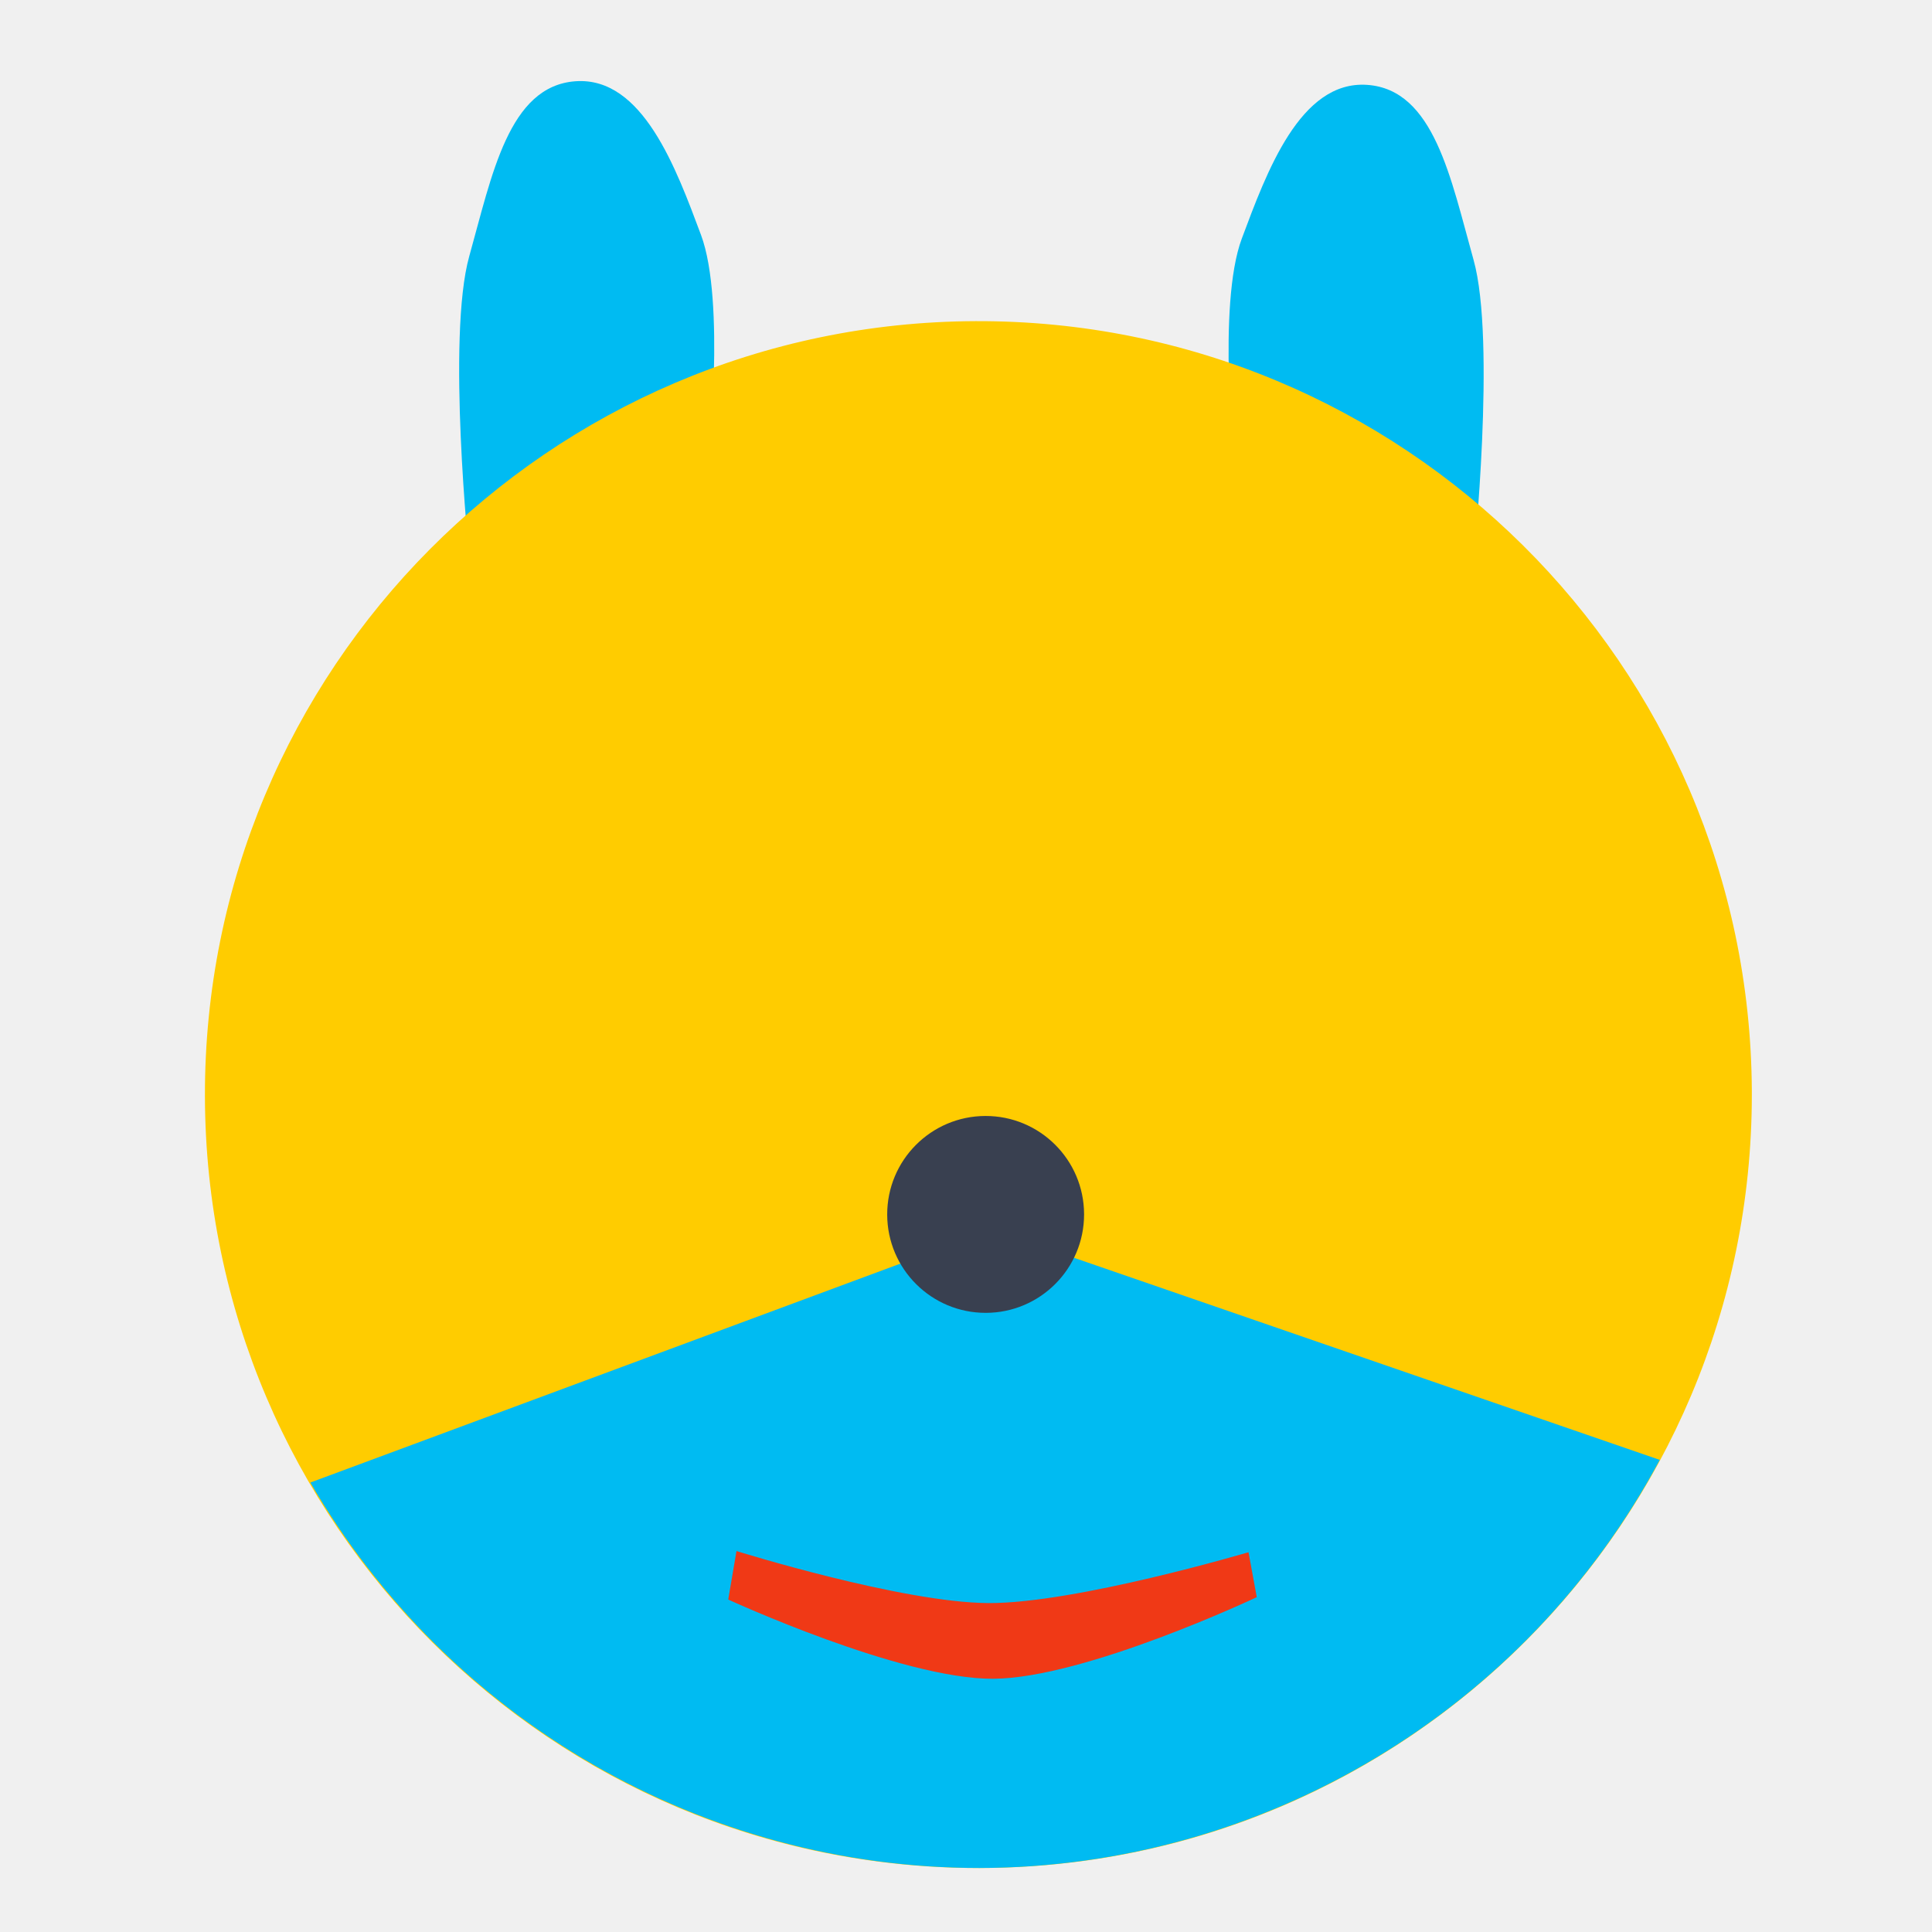
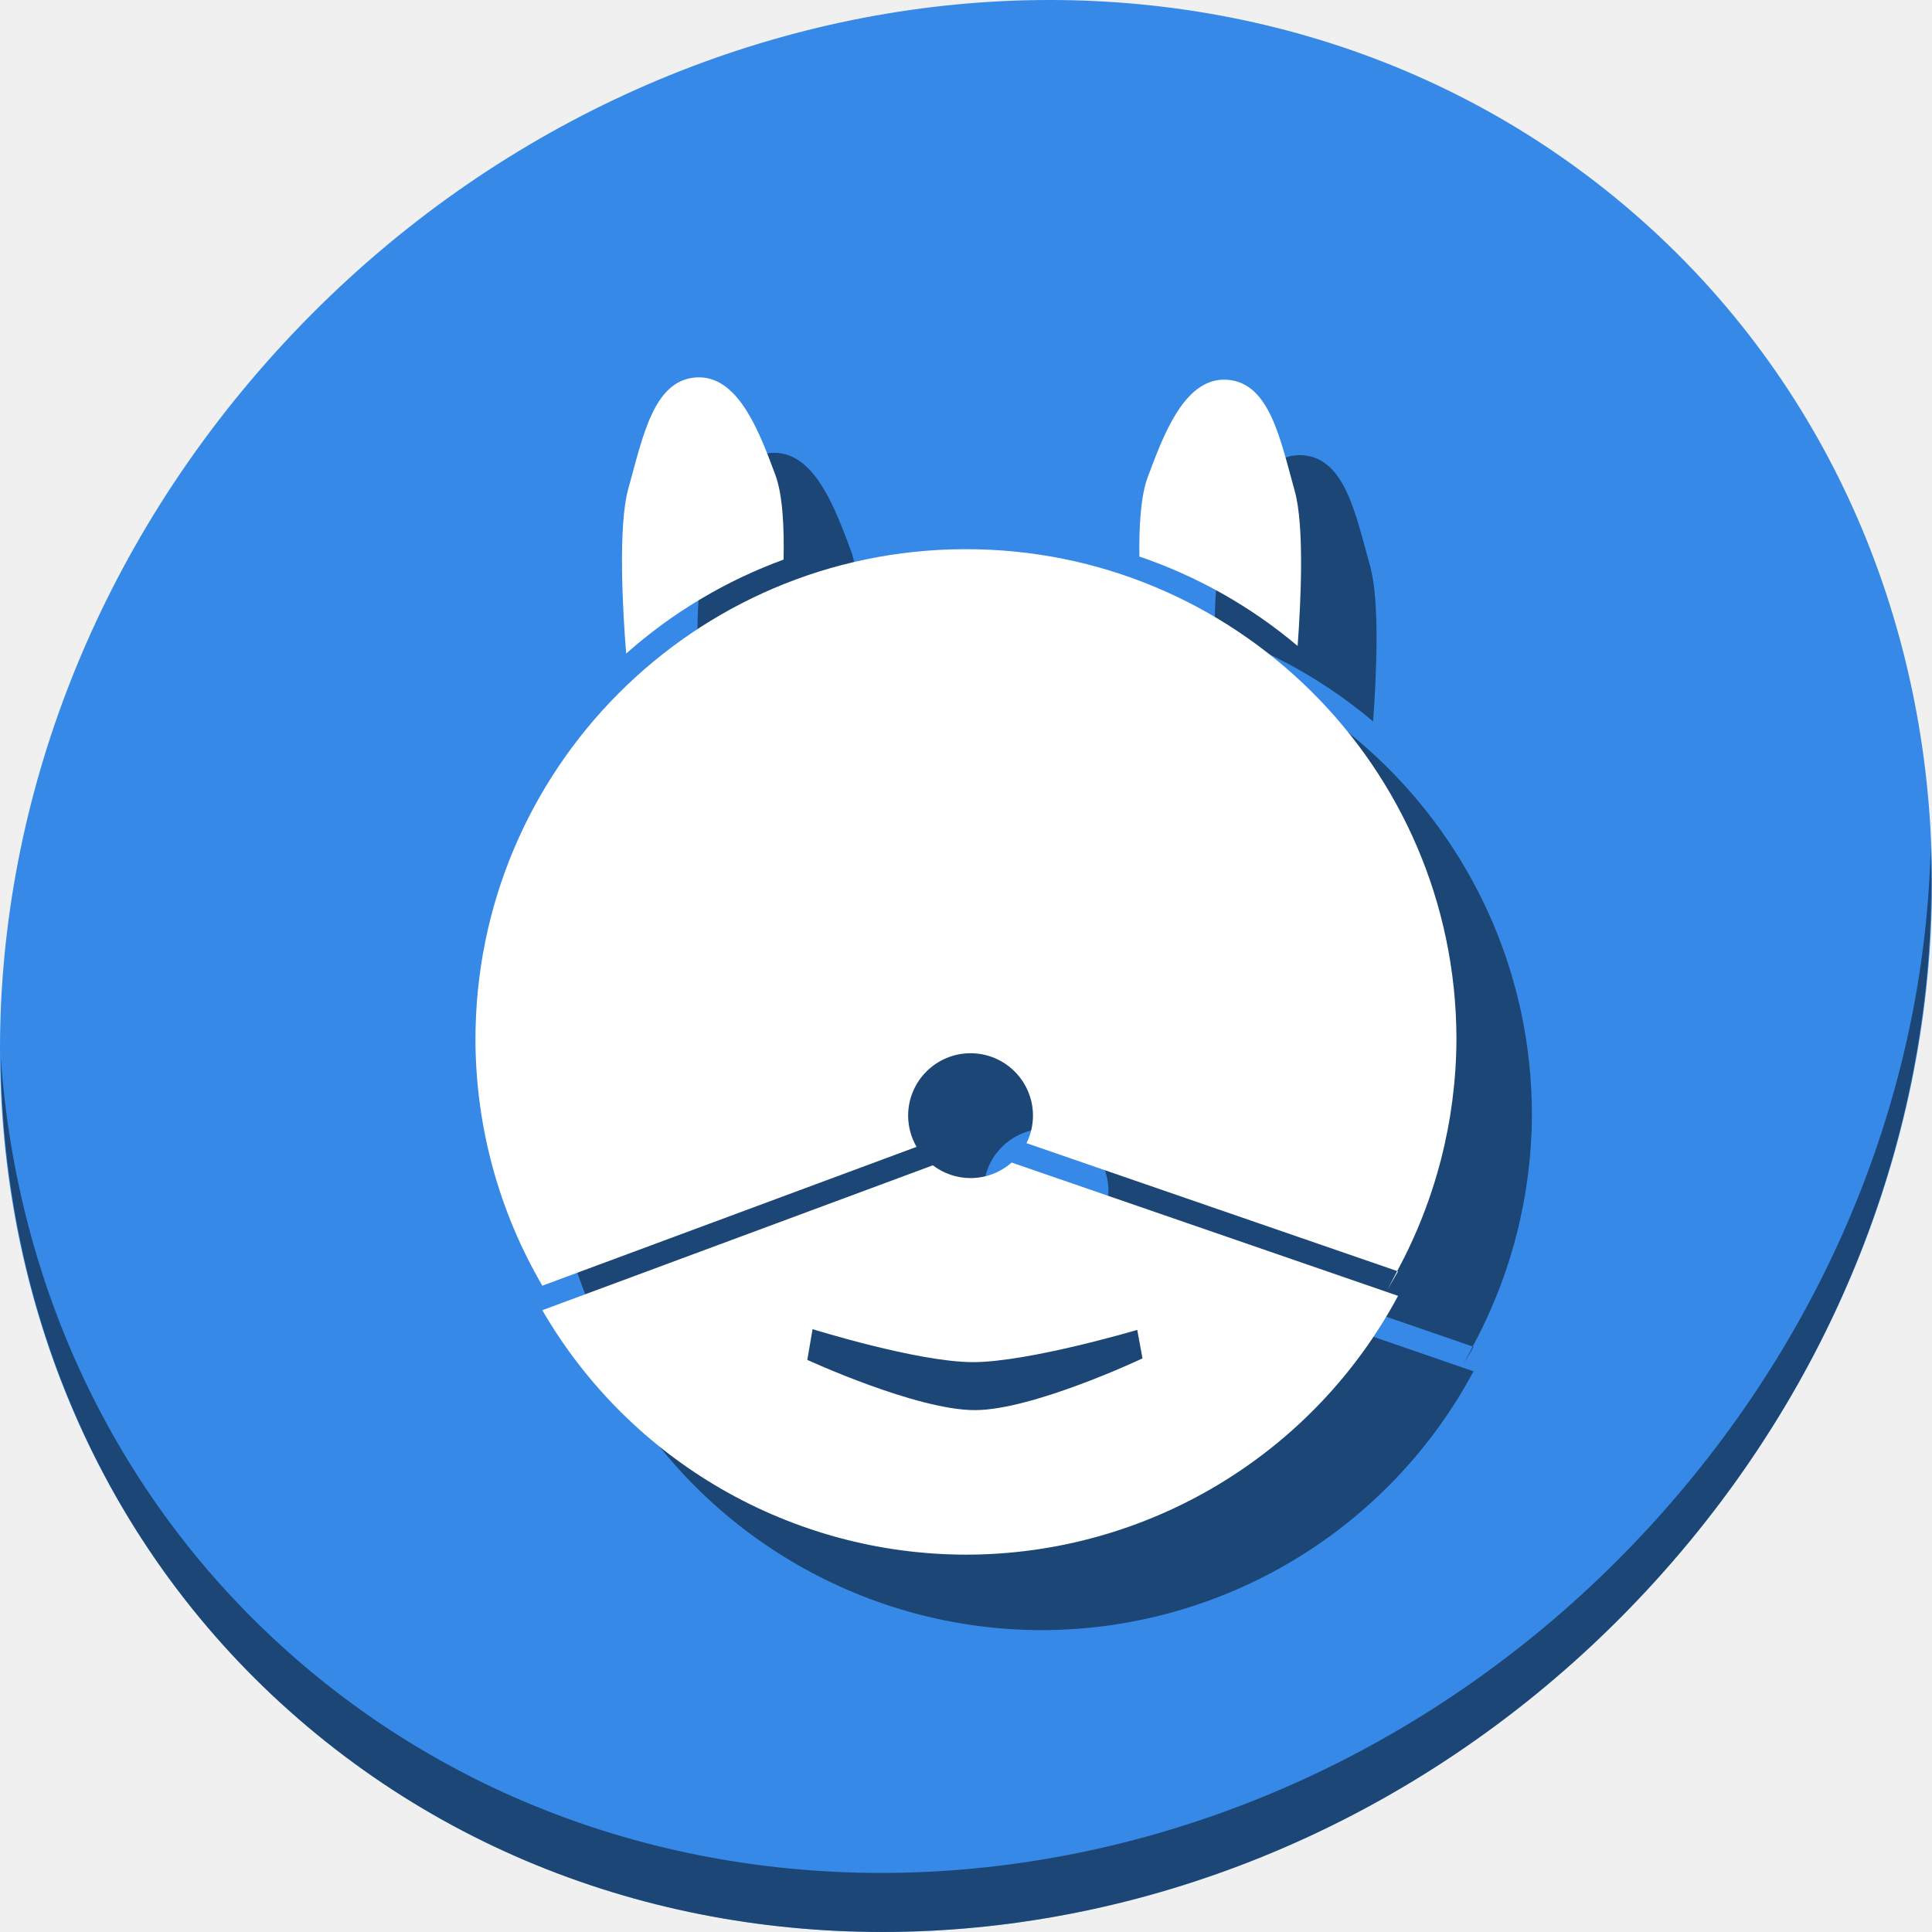
- <svg xmlns="http://www.w3.org/2000/svg" version="1.1" id="Layer_1" x="0px" y="0px" viewBox="0 0 500 500" xml:space="preserve" width="100%" height="100%">
+ <svg xmlns="http://www.w3.org/2000/svg" version="1.1" id="Layer_1" x="0px" y="0px" viewBox="0 0 512 512" xml:space="preserve" width="512" height="512">
  <defs id="defs55" />
-   <g id="g23" transform="translate(0,39.767)" />
-   <g id="g25" transform="translate(0,39.767)" />
-   <g id="g27" transform="translate(0,39.767)" />
-   <g id="g29" transform="translate(0,39.767)" />
-   <g id="g31" transform="translate(0,39.767)" />
-   <g id="g33" transform="translate(0,39.767)" />
-   <g id="g35" transform="translate(0,39.767)" />
-   <g id="g37" transform="translate(0,39.767)" />
-   <g id="g39" transform="translate(0,39.767)" />
-   <g id="g41" transform="translate(0,39.767)" />
-   <g id="g43" transform="translate(0,39.767)" />
-   <g id="g45" transform="translate(0,39.767)" />
-   <g id="g47" transform="translate(0,39.767)" />
-   <g id="g49" transform="translate(0,39.767)" />
-   <g id="g51" transform="translate(0,39.767)" />
-   <g id="g4208" transform="matrix(7.278851,0,0,7.278851,-2043.324,-789.5707)">
-     <path id="path4180" d="m 297.405,128.264 c 0,0 -0.808,-7.796 0,-10.679 0.808,-2.882 1.4,-6.058 3.784,-6.222 2.383,-0.164 3.574,3.104 4.456,5.465 0.883,2.362 0.252,8.072 0.252,8.072 z" style="fill:#00bbf2;fill-opacity:1;fill-rule:evenodd;stroke:none;stroke-width:1px;stroke-linecap:butt;stroke-linejoin:miter;stroke-opacity:1" />
-     <path id="path4180-3" d="m 333.113,128.393 c 0,0 0.808,-7.796 0,-10.679 -0.808,-2.882 -1.4,-6.058 -3.784,-6.222 -2.383,-0.164 -3.574,3.104 -4.456,5.465 -0.883,2.362 -0.252,8.072 -0.252,8.072 z" style="fill:#00bbf2;fill-opacity:1;fill-rule:evenodd;stroke:none;stroke-width:1px;stroke-linecap:butt;stroke-linejoin:miter;stroke-opacity:1" />
-     <path d="m 343.007,147.392 a 27.5,27.5 0 0 1 -27.468,27.5 27.5,27.5 0 0 1 -27.532,-27.435 27.5,27.5 0 0 1 27.403,-27.564 27.5,27.5 0 0 1 27.597,27.371" id="path3371" style="fill:#ffcc00;fill-opacity:1;stroke:none;stroke-width:15;stroke-linecap:round;stroke-miterlimit:4;stroke-dasharray:none;stroke-opacity:1" />
-     <path id="path4175" d="m 315.997,152.192 -24.242,8.994 a 27.5,27.5 0 0 0 23.785,13.705 27.5,27.5 0 0 0 24.193,-14.51 l -23.736,-8.189 z" style="fill:#00bbf2;fill-opacity:1;fill-rule:evenodd;stroke:none;stroke-width:1px;stroke-linecap:butt;stroke-linejoin:miter;stroke-opacity:1" />
-     <path d="m 319.265,151.653 a 3.5,3.5 0 0 1 -3.496,3.5 3.5,3.5 0 0 1 -3.504,-3.492 3.5,3.5 0 0 1 3.488,-3.508 3.5,3.5 0 0 1 3.512,3.484" id="path4173" style="fill:#394050;fill-opacity:1;stroke:none;stroke-width:15;stroke-linecap:round;stroke-miterlimit:4;stroke-dasharray:none;stroke-opacity:1" />
-     <path id="path4206" d="m 306.907,163.622 c 0,0 5.86,1.833 8.955,1.85 3.095,0.017 9.249,-1.808 9.249,-1.808 l 0.294,1.598 c 0,0 -6.101,2.885 -9.375,2.901 -3.274,0.015 -9.417,-2.817 -9.417,-2.817 z" style="fill:#f03916;fill-opacity:1;fill-rule:evenodd;stroke:none;stroke-width:1px;stroke-linecap:butt;stroke-linejoin:miter;stroke-opacity:1" />
+   <g id="g23" transform="translate(0,550.767)" />
+   <g id="g25" transform="translate(0,550.767)" />
+   <g id="g27" transform="translate(0,550.767)" />
+   <g id="g29" transform="translate(0,550.767)" />
+   <g id="g31" transform="translate(0,550.767)" />
+   <g id="g33" transform="translate(0,550.767)" />
+   <g id="g35" transform="translate(0,550.767)" />
+   <g id="g37" transform="translate(0,550.767)" />
+   <g id="g39" transform="translate(0,550.767)" />
+   <g id="g41" transform="translate(0,550.767)" />
+   <g id="g43" transform="translate(0,550.767)" />
+   <g id="g45" transform="translate(0,550.767)" />
+   <g id="g47" transform="translate(0,550.767)" />
+   <g id="g49" transform="translate(0,550.767)" />
+   <g id="g51" transform="translate(0,550.767)" />
+   <g id="g911">
+     <path id="path943" d="m 432.913,56.474 c 102.193,88.575 105.827,249.7 8.117,359.899 C 343.32,526.572 181.28,544.101 79.087,455.526 -23.106,366.951 -26.74,205.826 70.97,95.627 168.68,-14.572 330.72,-32.101 432.913,56.474 Z" style="fill:#3689e6;fill-opacity:1;stroke-width:11.11" />
+     <path id="path947" d="m 511.635,224.904 c -1.551,61.312 -25.161,124.155 -70.966,175.814 C 342.959,510.917 180.919,528.446 78.726,439.871 30.827,398.356 4.497,340.923 0.194,280.229 0.799,346.586 27.117,410.482 79.079,455.519 181.272,544.094 343.32,526.556 441.022,416.366 490.727,360.308 514.027,291.075 511.635,224.904 Z" style="opacity:1;fill:#000000;fill-opacity:0.49;stroke-width:11.11" />
+     <g id="g92" transform="matrix(0.6493825,0,0,0.6493825,-273.9215,117.7467)" style="fill:#000000;fill-opacity:0.49">
+       <path id="path84" d="m 738.201,3.473 c -0.525,-0.01 -1.059,0.004 -1.602,0.041 -17.348,1.196 -21.662,24.31 -27.541,45.291 -4.325,15.435 -2.29,50.088 -0.91,67.402 A 200.168,200.168 0 0 1 772.388,77.848 C 772.667,65.596 772.142,51.605 769.037,43.296 762.813,26.642 754.487,3.797 738.201,3.473 Z" style="fill:#000000;fill-opacity:0.49;fill-rule:evenodd;stroke:none;stroke-width:7.279px;stroke-linecap:butt;stroke-linejoin:miter;stroke-opacity:1" />
+       <path id="path86" d="m 951.824,4.415 c -16.287,0.324 -24.612,23.168 -30.836,39.822 -2.922,7.819 -3.559,20.666 -3.393,32.365 a 200.168,200.168 0 0 1 64.578,36.486 c 1.337,-18.209 2.815,-48.987 -1.207,-63.344 -5.879,-20.981 -10.193,-44.095 -27.541,-45.291 -0.542,-0.037 -1.076,-0.05 -1.602,-0.039 z" style="fill:#000000;fill-opacity:0.49;fill-rule:evenodd;stroke:none;stroke-width:7.279px;stroke-linecap:butt;stroke-linejoin:miter;stroke-opacity:1" />
+       <path id="path88" d="M 846.111,73.596 A 200.168,200.168 0 0 0 646.648,274.233 a 200.168,200.168 0 0 0 27.289,99.934 l 152.727,-56.664 a 25.476,25.476 0 0 1 -3.443,-12.668 25.476,25.476 0 0 1 25.387,-25.535 25.476,25.476 0 0 1 25.564,25.355 v 0.119 a 25.476,25.476 0 0 1 -2.639,11.225 l 151.268,52.189 a 200.168,200.168 0 0 0 24.184,-94.426 v -0.939 A 200.168,200.168 0 0 0 846.111,73.596 Z M 1022.8,368.188 a 200.168,200.168 0 0 1 -3.883,7.352 200.168,200.168 0 0 0 4.24,-7.229 z m -348.793,6.102 a 200.168,200.168 0 0 0 10.562,16.277 200.168,200.168 0 0 1 -10.562,-16.277 z m 11.062,16.977 a 200.168,200.168 0 0 0 11.729,14.641 200.168,200.168 0 0 1 -11.729,-14.641 z m 12.777,15.83 a 200.168,200.168 0 0 0 12.629,12.881 200.168,200.168 0 0 1 -12.629,-12.881 z m 14.311,14.443 a 200.168,200.168 0 0 0 13.262,11.066 200.168,200.168 0 0 1 -13.262,-11.066 z m 15.742,12.947 a 200.168,200.168 0 0 0 13.576,9.195 200.168,200.168 0 0 1 -13.576,-9.195 z m 17.023,11.303 a 200.168,200.168 0 0 0 13.58,7.336 200.168,200.168 0 0 1 -13.58,-7.336 z m 18.104,9.516 a 200.168,200.168 0 0 0 13.344,5.566 200.168,200.168 0 0 1 -13.344,-5.566 z m 18.977,7.615 a 200.168,200.168 0 0 0 12.842,3.908 200.168,200.168 0 0 1 -12.842,-3.908 z m 19.727,5.656 a 200.168,200.168 0 0 0 12.062,2.387 200.168,200.168 0 0 1 -12.062,-2.387 z m 20.18,3.604 a 200.168,200.168 0 0 0 11.15,1.066 200.168,200.168 0 0 1 -11.15,-1.066 z" style="fill:#000000;fill-opacity:0.49;stroke:none;stroke-width:109.183;stroke-linecap:round;stroke-miterlimit:4;stroke-dasharray:none;stroke-opacity:1" />
+       <path id="path90" d="m 865.47,323.907 a 25.476,25.476 0 0 1 -16.744,6.344 25.476,25.476 0 0 1 -15.418,-5.213 l -159.379,59.131 a 200.168,200.168 0 0 0 173.129,99.758 200.168,200.168 0 0 0 176.1,-105.615 z m -81.252,67.986 c 0,0 42.656,13.345 65.182,13.465 22.526,0.12 67.324,-13.158 67.324,-13.158 l 2.143,11.629 c 0,0 -44.412,21.003 -68.242,21.115 -23.83,0.112 -68.549,-20.504 -68.549,-20.504 z" style="fill:#000000;fill-opacity:0.49;fill-rule:evenodd;stroke:none;stroke-width:7.279px;stroke-linecap:butt;stroke-linejoin:miter;stroke-opacity:1" />
+     </g>
+     <g style="fill:#ffffff" transform="matrix(0.6493825,0,0,0.6493825,-293.9215,97.74668)" id="g52">
+       <path style="fill:#ffffff;fill-opacity:1;fill-rule:evenodd;stroke:none;stroke-width:7.279px;stroke-linecap:butt;stroke-linejoin:miter;stroke-opacity:1" d="m 738.201,3.473 c -0.525,-0.01 -1.059,0.004 -1.602,0.041 -17.348,1.196 -21.662,24.31 -27.541,45.291 -4.325,15.435 -2.29,50.088 -0.91,67.402 A 200.168,200.168 0 0 1 772.388,77.848 C 772.667,65.596 772.142,51.605 769.037,43.296 762.813,26.642 754.487,3.797 738.201,3.473 Z" id="path4180" />
+       <path style="fill:#ffffff;fill-opacity:1;fill-rule:evenodd;stroke:none;stroke-width:7.279px;stroke-linecap:butt;stroke-linejoin:miter;stroke-opacity:1" d="m 951.824,4.415 c -16.287,0.324 -24.612,23.168 -30.836,39.822 -2.922,7.819 -3.559,20.666 -3.393,32.365 a 200.168,200.168 0 0 1 64.578,36.486 c 1.337,-18.209 2.815,-48.987 -1.207,-63.344 -5.879,-20.981 -10.193,-44.095 -27.541,-45.291 -0.542,-0.037 -1.076,-0.05 -1.602,-0.039 z" id="path4180-3" />
+       <path style="fill:#ffffff;fill-opacity:1;stroke:none;stroke-width:109.183;stroke-linecap:round;stroke-miterlimit:4;stroke-dasharray:none;stroke-opacity:1" d="M 846.111,73.596 A 200.168,200.168 0 0 0 646.648,274.233 a 200.168,200.168 0 0 0 27.289,99.934 l 152.727,-56.664 a 25.476,25.476 0 0 1 -3.443,-12.668 25.476,25.476 0 0 1 25.387,-25.535 25.476,25.476 0 0 1 25.564,25.355 v 0.119 a 25.476,25.476 0 0 1 -2.639,11.225 l 151.268,52.189 a 200.168,200.168 0 0 0 24.184,-94.426 v -0.939 A 200.168,200.168 0 0 0 846.111,73.596 Z M 1022.8,368.188 a 200.168,200.168 0 0 1 -3.883,7.352 200.168,200.168 0 0 0 4.24,-7.229 z m -348.793,6.102 a 200.168,200.168 0 0 0 10.562,16.277 200.168,200.168 0 0 1 -10.562,-16.277 z m 11.062,16.977 a 200.168,200.168 0 0 0 11.729,14.641 200.168,200.168 0 0 1 -11.729,-14.641 z m 12.777,15.83 a 200.168,200.168 0 0 0 12.629,12.881 200.168,200.168 0 0 1 -12.629,-12.881 z m 14.311,14.443 a 200.168,200.168 0 0 0 13.262,11.066 200.168,200.168 0 0 1 -13.262,-11.066 z m 15.742,12.947 a 200.168,200.168 0 0 0 13.576,9.195 200.168,200.168 0 0 1 -13.576,-9.195 z m 17.023,11.303 a 200.168,200.168 0 0 0 13.58,7.336 200.168,200.168 0 0 1 -13.58,-7.336 z m 18.104,9.516 a 200.168,200.168 0 0 0 13.344,5.566 200.168,200.168 0 0 1 -13.344,-5.566 z m 18.977,7.615 a 200.168,200.168 0 0 0 12.842,3.908 200.168,200.168 0 0 1 -12.842,-3.908 z m 19.727,5.656 a 200.168,200.168 0 0 0 12.062,2.387 200.168,200.168 0 0 1 -12.062,-2.387 z m 20.18,3.604 a 200.168,200.168 0 0 0 11.15,1.066 200.168,200.168 0 0 1 -11.15,-1.066 z" id="path3371" />
+       <path style="fill:#ffffff;fill-opacity:1;fill-rule:evenodd;stroke:none;stroke-width:7.279px;stroke-linecap:butt;stroke-linejoin:miter;stroke-opacity:1" d="m 865.47,323.907 a 25.476,25.476 0 0 1 -16.744,6.344 25.476,25.476 0 0 1 -15.418,-5.213 l -159.379,59.131 a 200.168,200.168 0 0 0 173.129,99.758 200.168,200.168 0 0 0 176.1,-105.615 z m -81.252,67.986 c 0,0 42.656,13.345 65.182,13.465 22.526,0.12 67.324,-13.158 67.324,-13.158 l 2.143,11.629 c 0,0 -44.412,21.003 -68.242,21.115 -23.83,0.112 -68.549,-20.504 -68.549,-20.504 z" id="path4175" />
+     </g>
  </g>
</svg>
